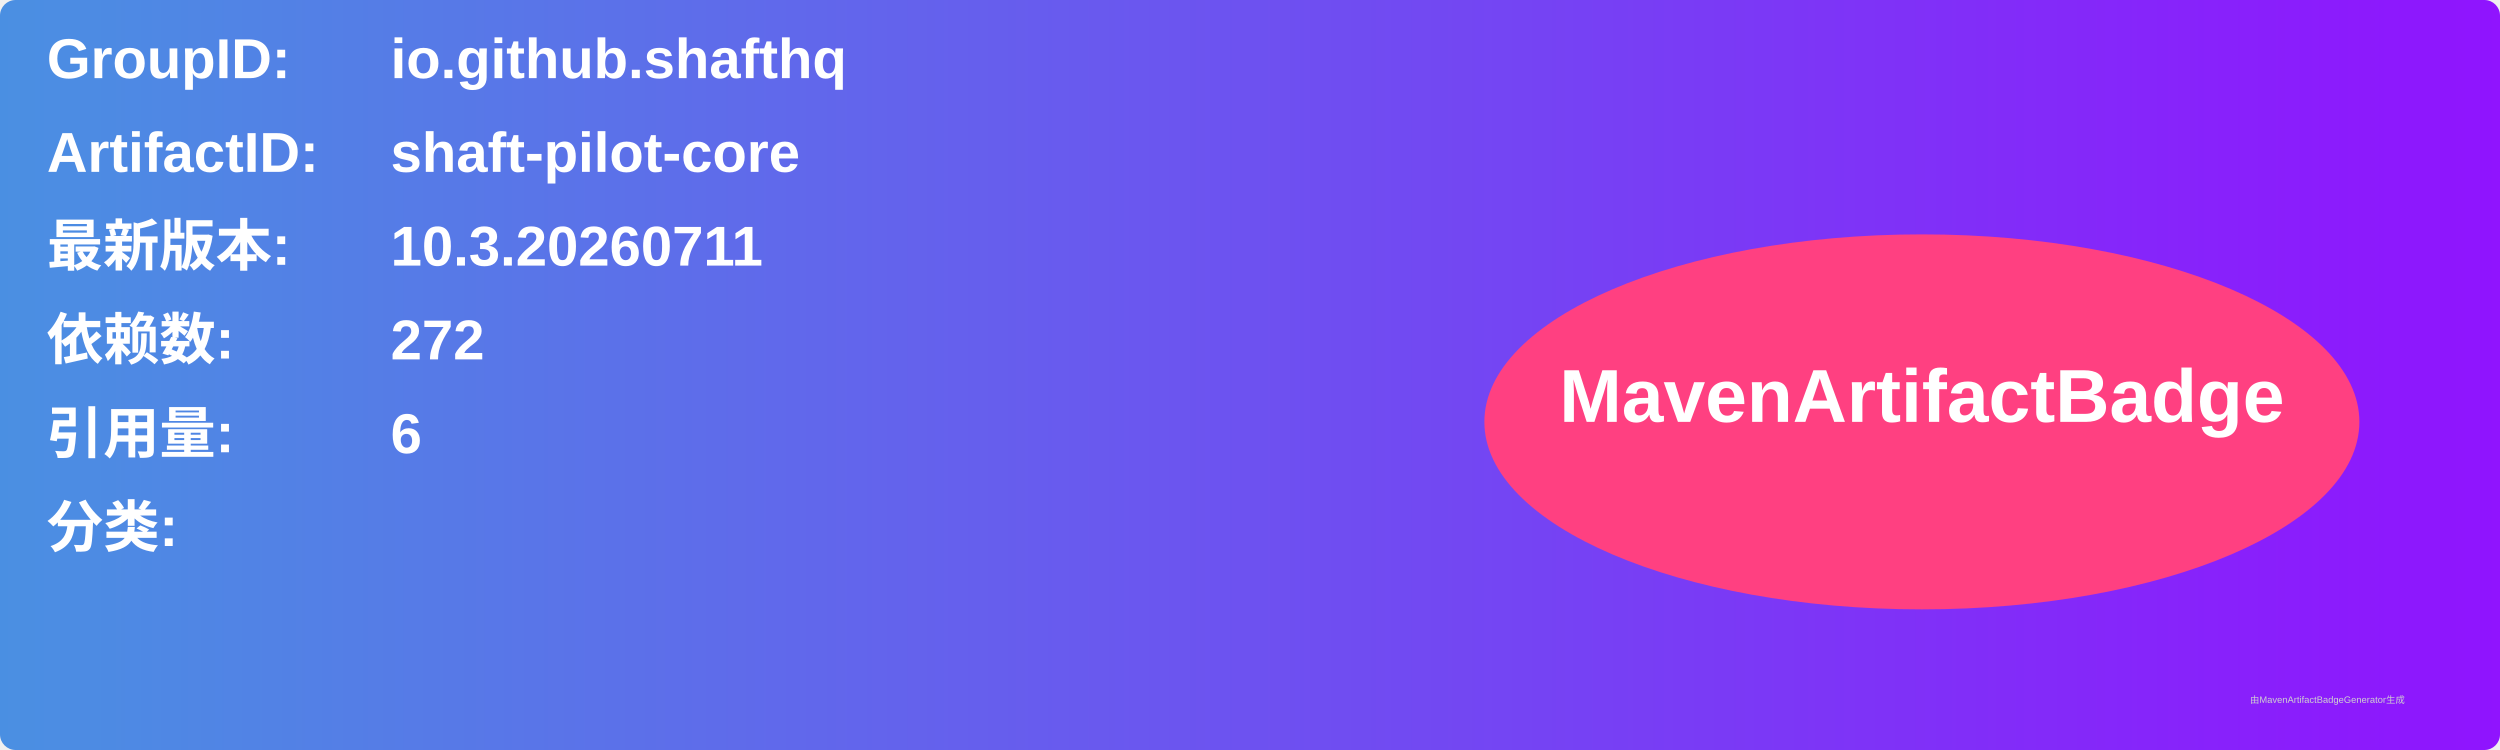
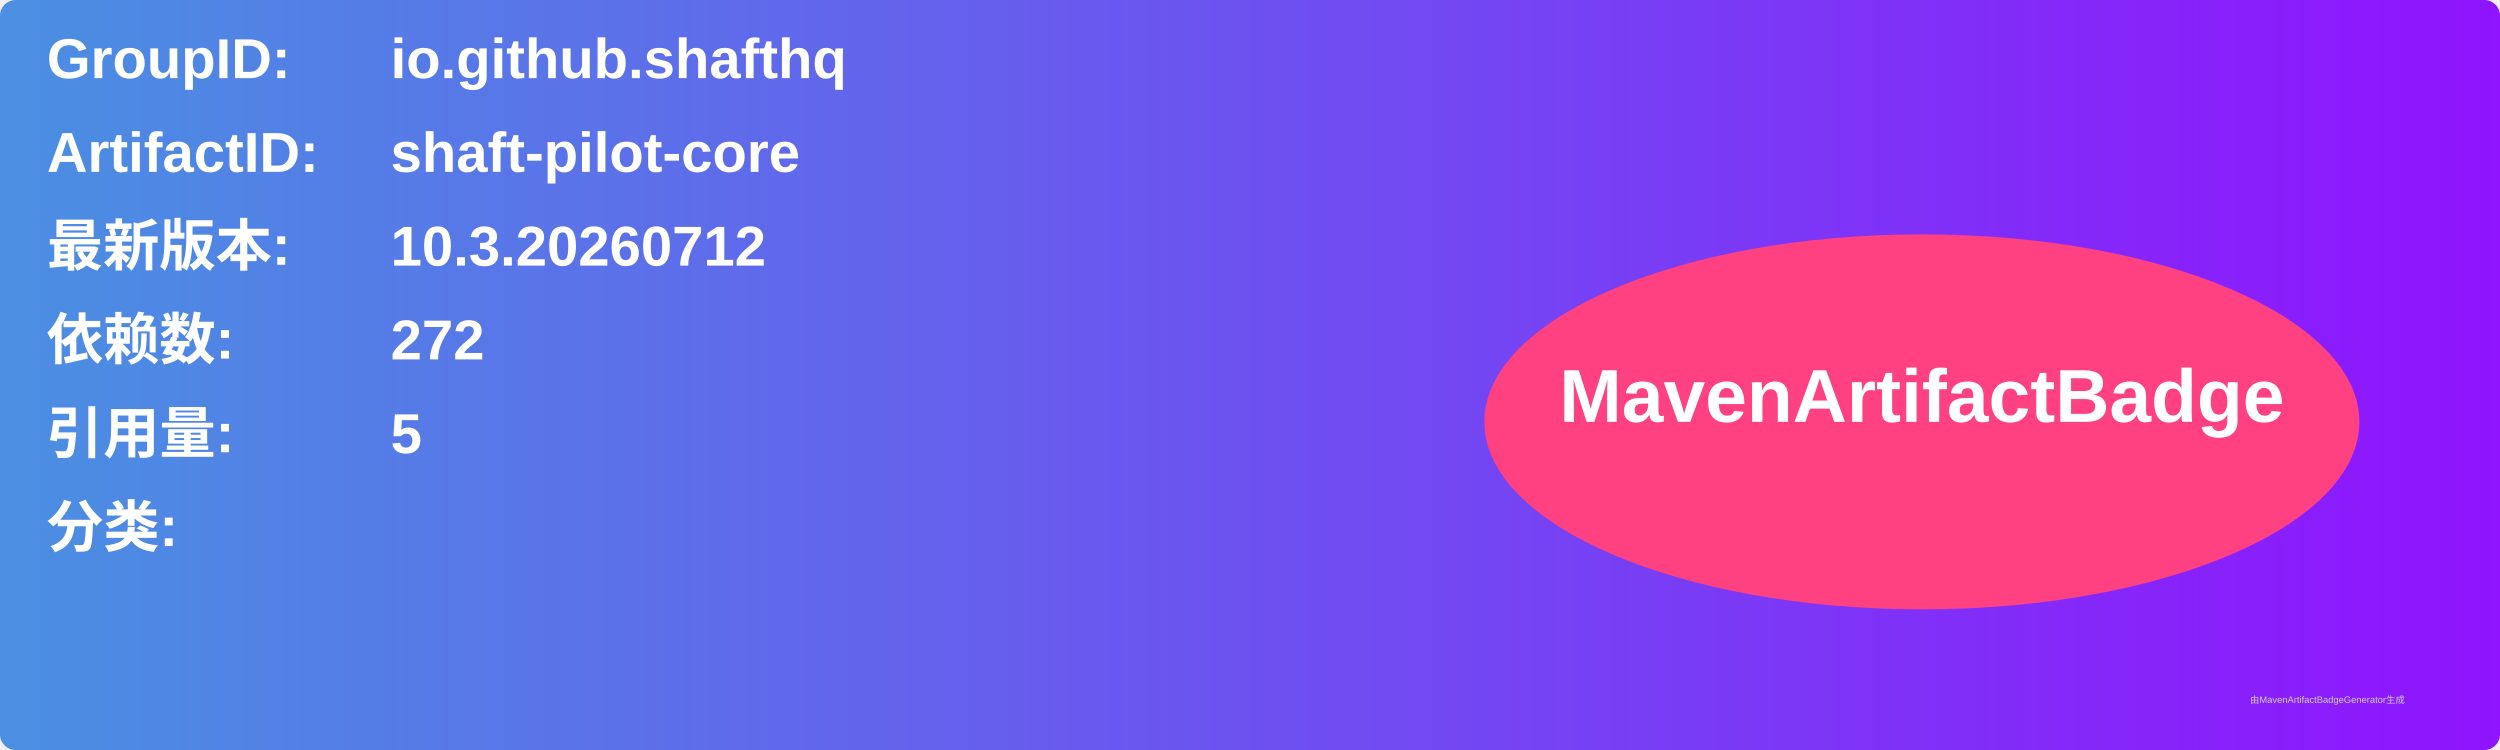
<svg xmlns="http://www.w3.org/2000/svg" width="800" height="240" viewBox="0 0 800 240">
  <linearGradient id="grad" x1="0%" y1="0%" x2="100%" y2="0%">
    <stop offset="0%" stop-color="#4a90e2" />
    <stop offset="100%" stop-color="#9013fe" />
  </linearGradient>
  <rect width="100%" height="100%" rx="5" ry="5" fill="url(#grad)" />
  <g transform="translate(15, 15)">
    <text x="0" y="10" font-family="Arial" font-size="18" fill="white" font-weight="bold" width="260">GroupID:</text>
    <text x="110" y="10" font-family="Arial" font-size="18" fill="white" font-weight="bold" width="460">io.github.shafthq</text>
    <text x="0" y="40" font-family="Arial" font-size="18" fill="white" font-weight="bold" width="260">ArtifactID:</text>
    <text x="110" y="40" font-family="Arial" font-size="18" fill="white" font-weight="bold" width="460">shaft-pilot-core</text>
    <text x="0" y="70" font-family="Arial" font-size="18" fill="white" font-weight="bold">最新版本:</text>
    <text x="110" y="70" font-family="Arial" font-size="18" fill="white" font-weight="bold">
-       <tspan font-weight="bold">10.3.20260711</tspan>
+       <tspan font-weight="bold">10.3.20260712</tspan>
    </text>
    <text x="0" y="100" font-family="Arial" font-size="18" fill="white" font-weight="bold">依赖数: </text>
    <text x="110" y="100" font-family="Arial" font-size="18" fill="white">
      <tspan font-weight="bold">272</tspan>
    </text>
    <text x="0" y="130" font-family="Arial" font-size="18" fill="white" font-weight="bold">引用量: </text>
    <text x="110" y="130" font-family="Arial" font-size="18" fill="white">
-       <tspan font-weight="bold">6</tspan>
+       <tspan font-weight="bold">5</tspan>
    </text>
    <text x="0" y="160" font-family="Arial" font-size="18" fill="white" font-weight="bold">分类:</text>
    <text x="10" y="190" font-family="Arial" font-size="10" fill="white">
      <tspan font-weight="bold" />
    </text>
    <ellipse cx="600" cy="120" rx="140" ry="60" fill="#ff4081" />
    <text x="600" y="120" text-anchor="middle" font-family="Arial" font-size="24" fill="white" font-weight="bold">MavenArtifactBadge</text>
  </g>
  <text x="720" y="225" font-family="Arial" font-size="3" fill="#d0d0d0">由MavenArtifactBadgeGenerator生成</text>
</svg>
